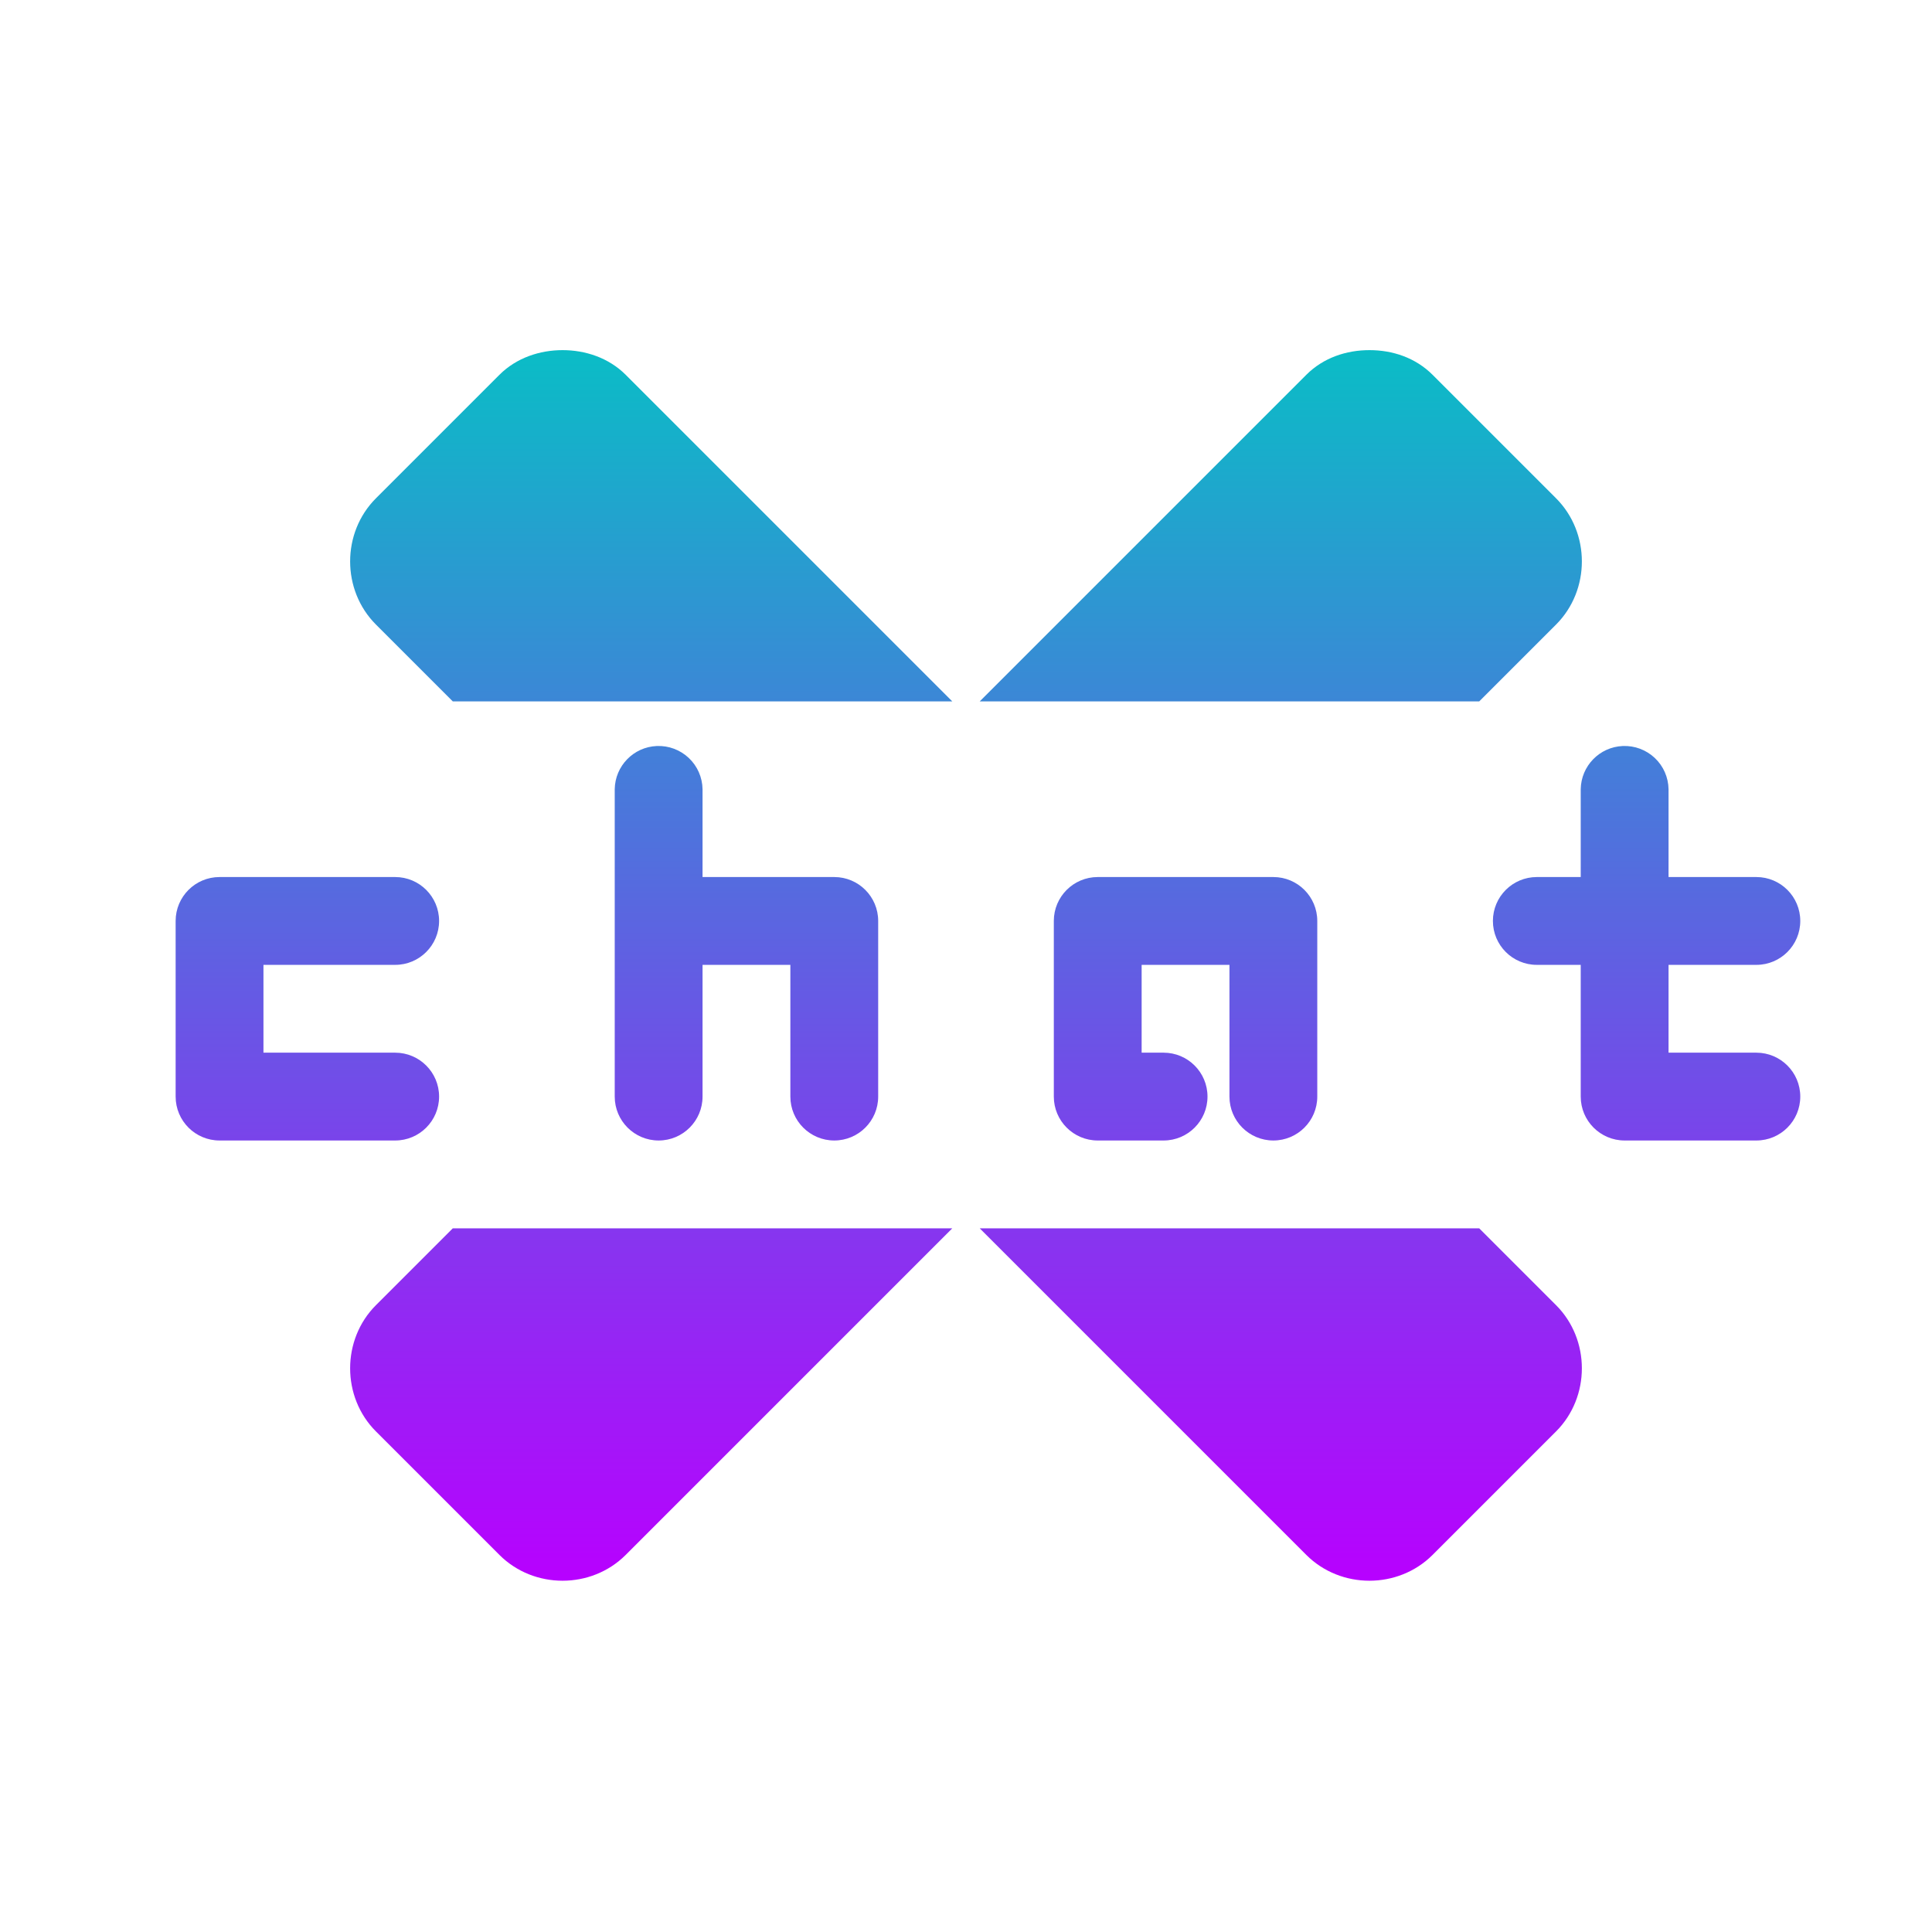
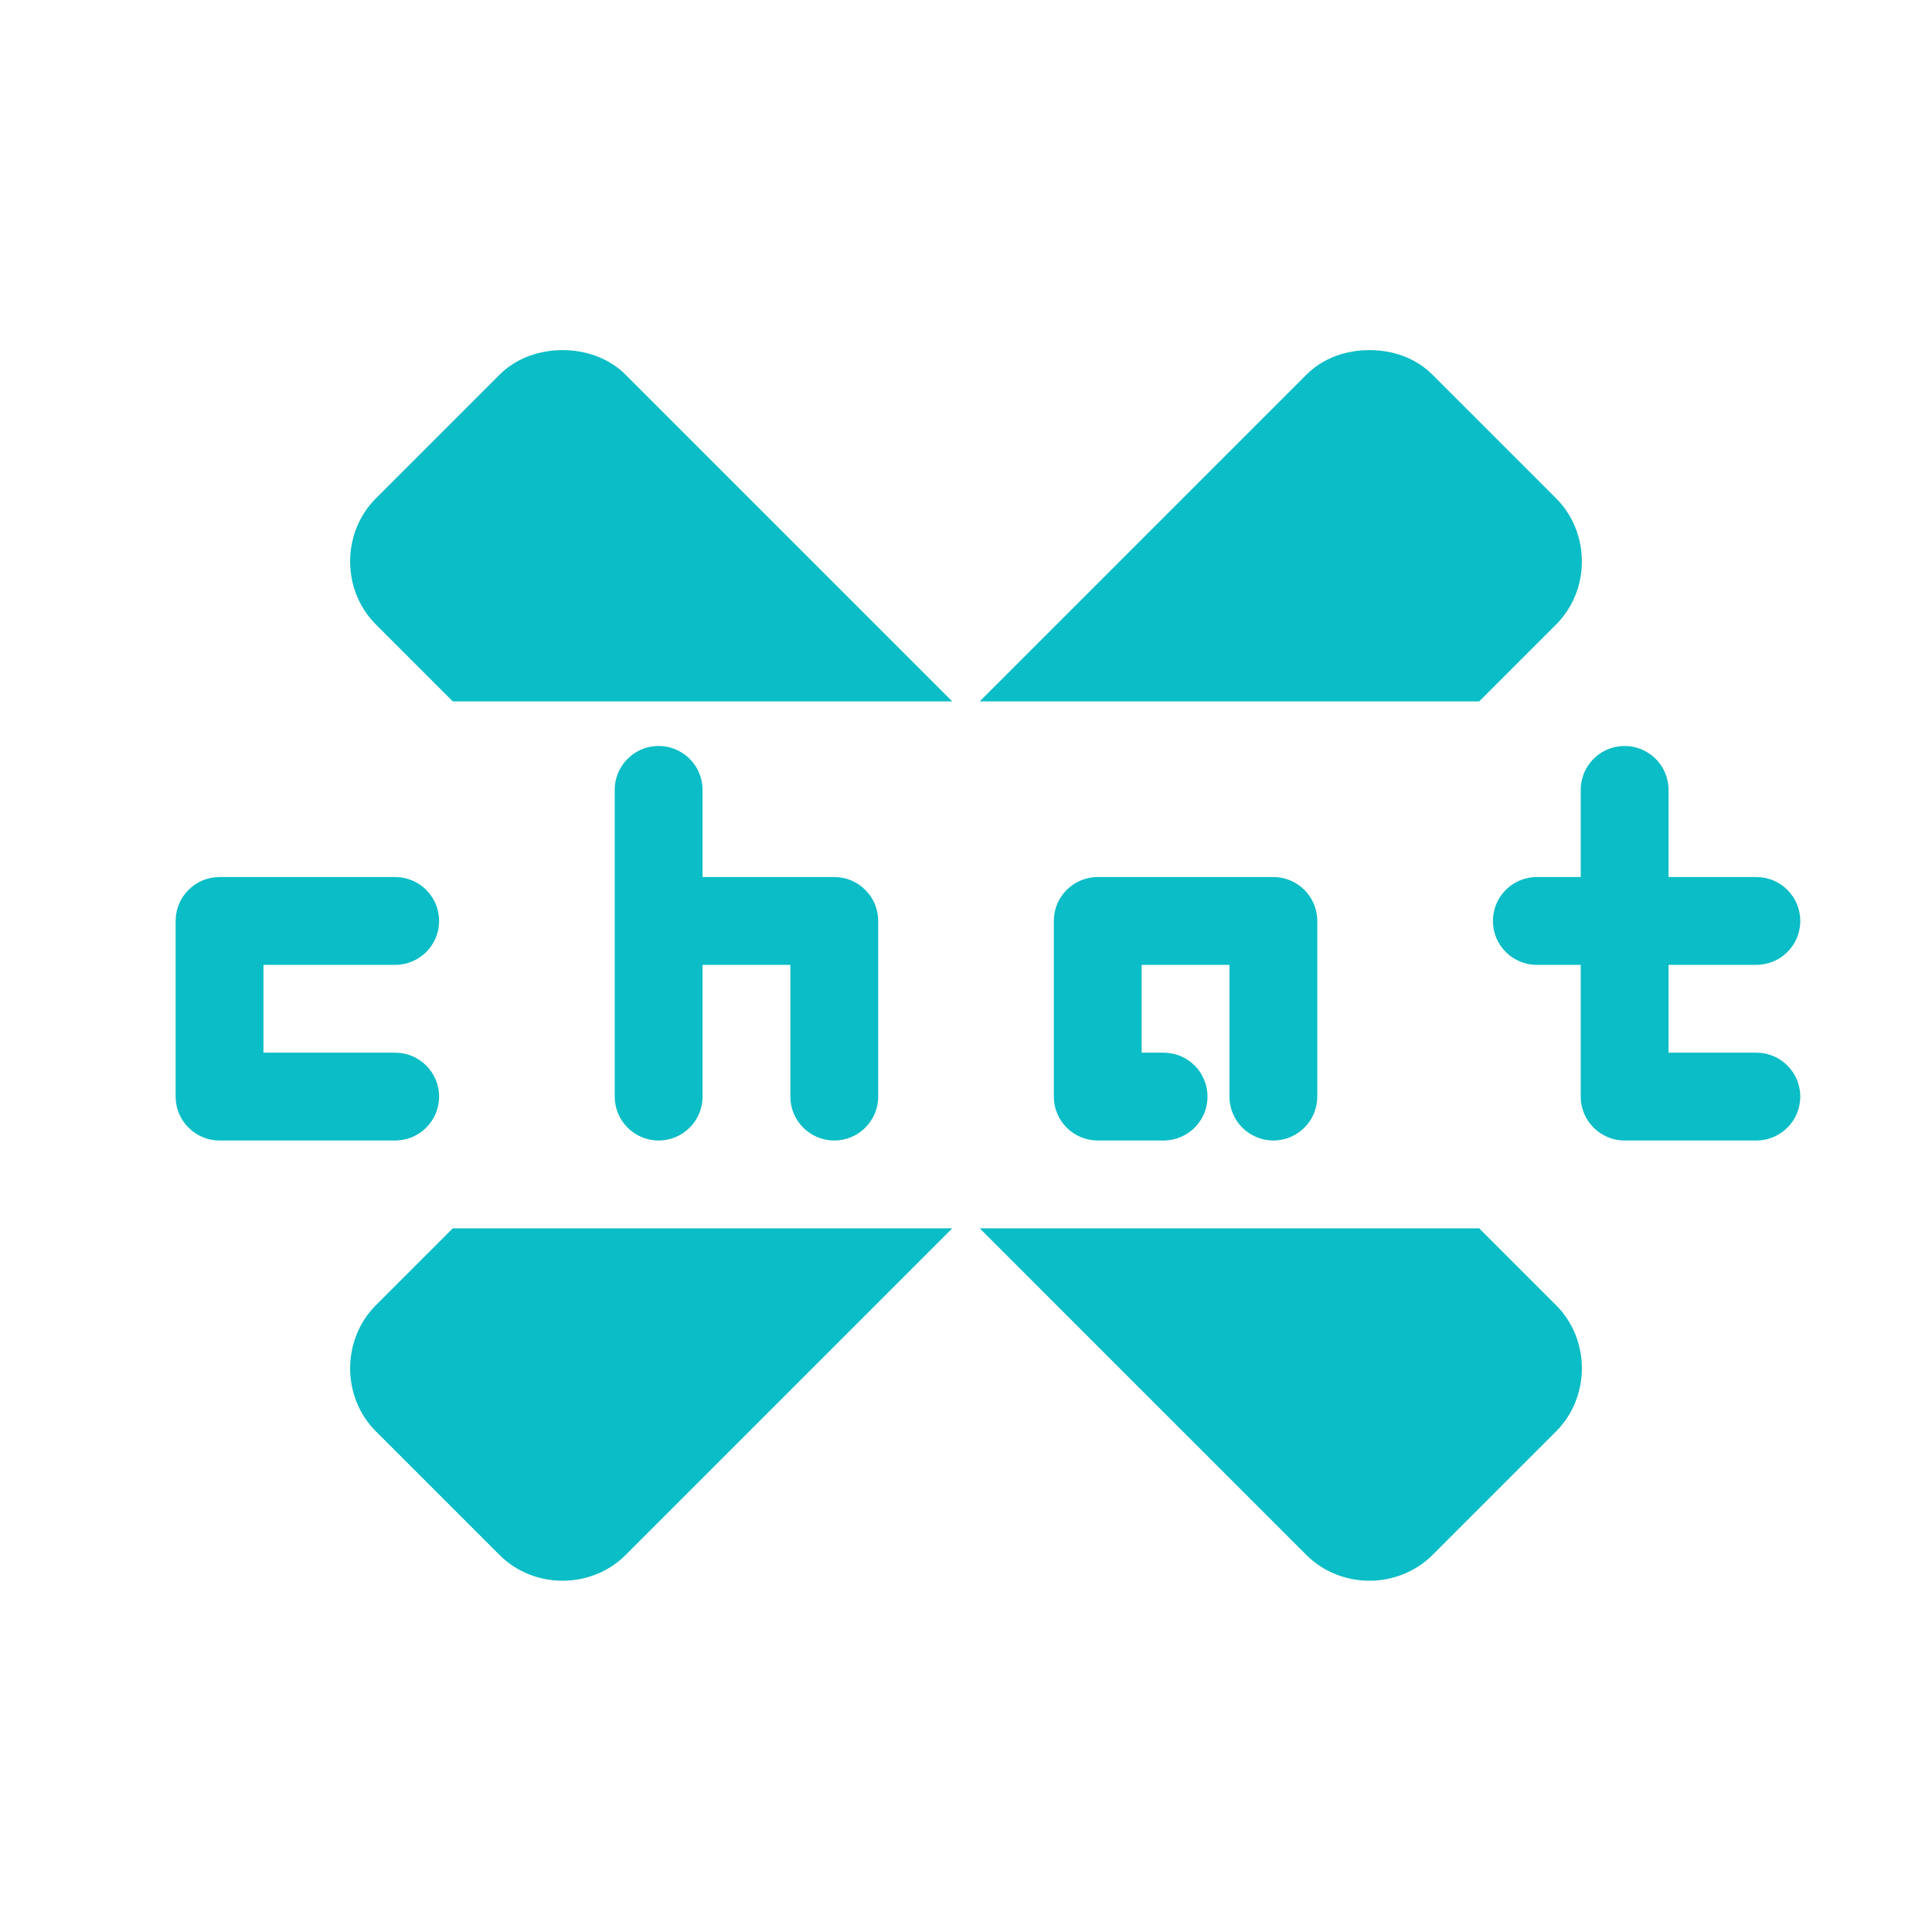
<svg xmlns="http://www.w3.org/2000/svg" width="22" height="22" version="1.1">
  <defs>
    <style id="current-color-scheme" type="text/css">
   .ColorScheme-Text { color: #0abdc6; } .ColorScheme-Highlight { color: #1AD6AB; }
  </style>
    <linearGradient id="arrongin" x1="0%" x2="0%" y1="0%" y2="100%">
      <stop offset="0%" style="stop-color:#dd9b44" />
      <stop offset="100%" style="stop-color:#ad6c16" />
    </linearGradient>
    <linearGradient id="aurora" x1="0%" x2="0%" y1="0%" y2="100%">
      <stop offset="0%" style="stop-color:#09D4DF" />
      <stop offset="100%" style="stop-color:#9269F4" />
    </linearGradient>
    <linearGradient id="cyberneon" x1="0%" x2="0%" y1="0%" y2="100%">
      <stop offset="0" style="stop-color:#0abdc6" />
      <stop offset="1" style="stop-color:#ea00d9" />
    </linearGradient>
    <linearGradient id="fitdance" x1="0%" x2="0%" y1="0%" y2="100%">
      <stop offset="0%" style="stop-color:#1AD6AB" />
      <stop offset="100%" style="stop-color:#329DB6" />
    </linearGradient>
    <linearGradient id="oomox" x1="0%" x2="0%" y1="0%" y2="100%">
      <stop offset="0%" style="stop-color:#0abdc6" />
      <stop offset="100%" style="stop-color:#b800ff" />
    </linearGradient>
    <linearGradient id="rainblue" x1="0%" x2="0%" y1="0%" y2="100%">
      <stop offset="0%" style="stop-color:#00F260" />
      <stop offset="100%" style="stop-color:#0575E6" />
    </linearGradient>
    <linearGradient id="sunrise" x1="0%" x2="0%" y1="0%" y2="100%">
      <stop offset="0%" style="stop-color:#FF8501" />
      <stop offset="100%" style="stop-color:#FFCB01" />
    </linearGradient>
    <linearGradient id="telinkrin" x1="0%" x2="0%" y1="0%" y2="100%">
      <stop offset="0%" style="stop-color:#b2ced6" />
      <stop offset="100%" style="stop-color:#6da5b7" />
    </linearGradient>
    <linearGradient id="60spsycho" x1="0%" x2="0%" y1="0%" y2="100%">
      <stop offset="0%" style="stop-color:#df5940" />
      <stop offset="25%" style="stop-color:#d8d15f" />
      <stop offset="50%" style="stop-color:#e9882a" />
      <stop offset="100%" style="stop-color:#279362" />
    </linearGradient>
    <linearGradient id="90ssummer" x1="0%" x2="0%" y1="0%" y2="100%">
      <stop offset="0%" style="stop-color:#f618c7" />
      <stop offset="20%" style="stop-color:#94ffab" />
      <stop offset="50%" style="stop-color:#fbfd54" />
      <stop offset="100%" style="stop-color:#0f83ae" />
    </linearGradient>
  </defs>
-   <path fill="url(#oomox)" class="ColorScheme-Text" fill-rule="evenodd" d="m6.406 3.987c-0.256 0-0.523 0.085-0.719 0.281l-1.406 1.406c-0.392 0.392-0.392 1.046 0 1.438l0.875 0.875h5.688l-3.719-3.719c-0.196-0.196-0.463-0.281-0.719-0.281zm9.188 0c-0.261 0-0.523 0.085-0.719 0.281l-3.719 3.719h5.688l0.875-0.875c0.392-0.392 0.392-1.046 0-1.438l-1.406-1.406c-0.196-0.196-0.457-0.281-0.719-0.281zm-8.116 4.508a0.5 0.5 0 0 0 -0.478 0.492v1.5 2a0.5 0.5 0 1 0 1 0v-1.5h1v1.5a0.5 0.5 0 1 0 1 0v-2a0.5 0.5 0 0 0 -0.5 -0.5h-1.5v-1a0.5 0.5 0 0 0 -0.521 -0.492zm11 0a0.5 0.5 0 0 0 -0.478 0.492v1h-0.5a0.5 0.5 0 0 0 0 1h0.5v1.5a0.5 0.5 0 0 0 0.5 0.5h1.5a0.5 0.5 0 1 0 0 -1h-1v-1h1a0.5 0.5 0 1 0 0 -1h-1v-1a0.5 0.5 0 0 0 -0.521 -0.492zm-15.978 1.492a0.5 0.5 0 0 0 -0.5 0.5v2a0.5 0.5 0 0 0 0.5 0.5h2a0.5 0.5 0 1 0 0 -1h-1.5v-1h1.5a0.5 0.5 0 1 0 0 -1h-2zm10 0a0.5 0.5 0 0 0 -0.5 0.5v2a0.5 0.5 0 0 0 0.5 0.5h0.75a0.5 0.5 0 1 0 0 -1h-0.25v-1h1v1.5a0.5 0.5 0 1 0 1 0v-2a0.5 0.5 0 0 0 -0.5 -0.5h-2zm-7.344 4-0.875 0.875c-0.392 0.392-0.392 1.046 0 1.438l1.406 1.406c0.392 0.392 1.046 0.392 1.438 0l3.719-3.719h-5.688zm6 0 3.719 3.719c0.392 0.392 1.046 0.392 1.438 0l1.406-1.406c0.392-0.392 0.392-1.046 0-1.438l-0.875-0.875h-5.688z" />
+   <path fill="currentColor" fill-rule="evenodd" class="ColorScheme-Text" d="m6.406 3.987c-0.256 0-0.523 0.085-0.719 0.281l-1.406 1.406c-0.392 0.392-0.392 1.046 0 1.438l0.875 0.875h5.688l-3.719-3.719c-0.196-0.196-0.463-0.281-0.719-0.281zm9.188 0c-0.261 0-0.523 0.085-0.719 0.281l-3.719 3.719h5.688l0.875-0.875c0.392-0.392 0.392-1.046 0-1.438l-1.406-1.406c-0.196-0.196-0.457-0.281-0.719-0.281zm-8.116 4.508a0.5 0.5 0 0 0 -0.478 0.492v1.5 2a0.5 0.5 0 1 0 1 0v-1.5h1v1.5a0.5 0.5 0 1 0 1 0v-2a0.5 0.5 0 0 0 -0.5 -0.5h-1.5v-1a0.5 0.5 0 0 0 -0.521 -0.492zm11 0a0.5 0.5 0 0 0 -0.478 0.492v1h-0.5a0.5 0.5 0 0 0 0 1h0.5v1.5a0.5 0.5 0 0 0 0.5 0.5h1.5a0.5 0.5 0 1 0 0 -1h-1v-1h1a0.5 0.5 0 1 0 0 -1h-1v-1a0.5 0.5 0 0 0 -0.521 -0.492zm-15.978 1.492a0.5 0.5 0 0 0 -0.5 0.5v2a0.5 0.5 0 0 0 0.5 0.5h2a0.5 0.5 0 1 0 0 -1h-1.5v-1h1.5a0.5 0.5 0 1 0 0 -1h-2zm10 0a0.5 0.5 0 0 0 -0.5 0.5v2a0.5 0.5 0 0 0 0.5 0.5h0.75a0.5 0.5 0 1 0 0 -1h-0.25v-1h1v1.5a0.5 0.5 0 1 0 1 0v-2a0.5 0.5 0 0 0 -0.5 -0.5h-2zm-7.344 4-0.875 0.875c-0.392 0.392-0.392 1.046 0 1.438l1.406 1.406c0.392 0.392 1.046 0.392 1.438 0l3.719-3.719h-5.688zm6 0 3.719 3.719c0.392 0.392 1.046 0.392 1.438 0l1.406-1.406c0.392-0.392 0.392-1.046 0-1.438l-0.875-0.875h-5.688z" />
</svg>
